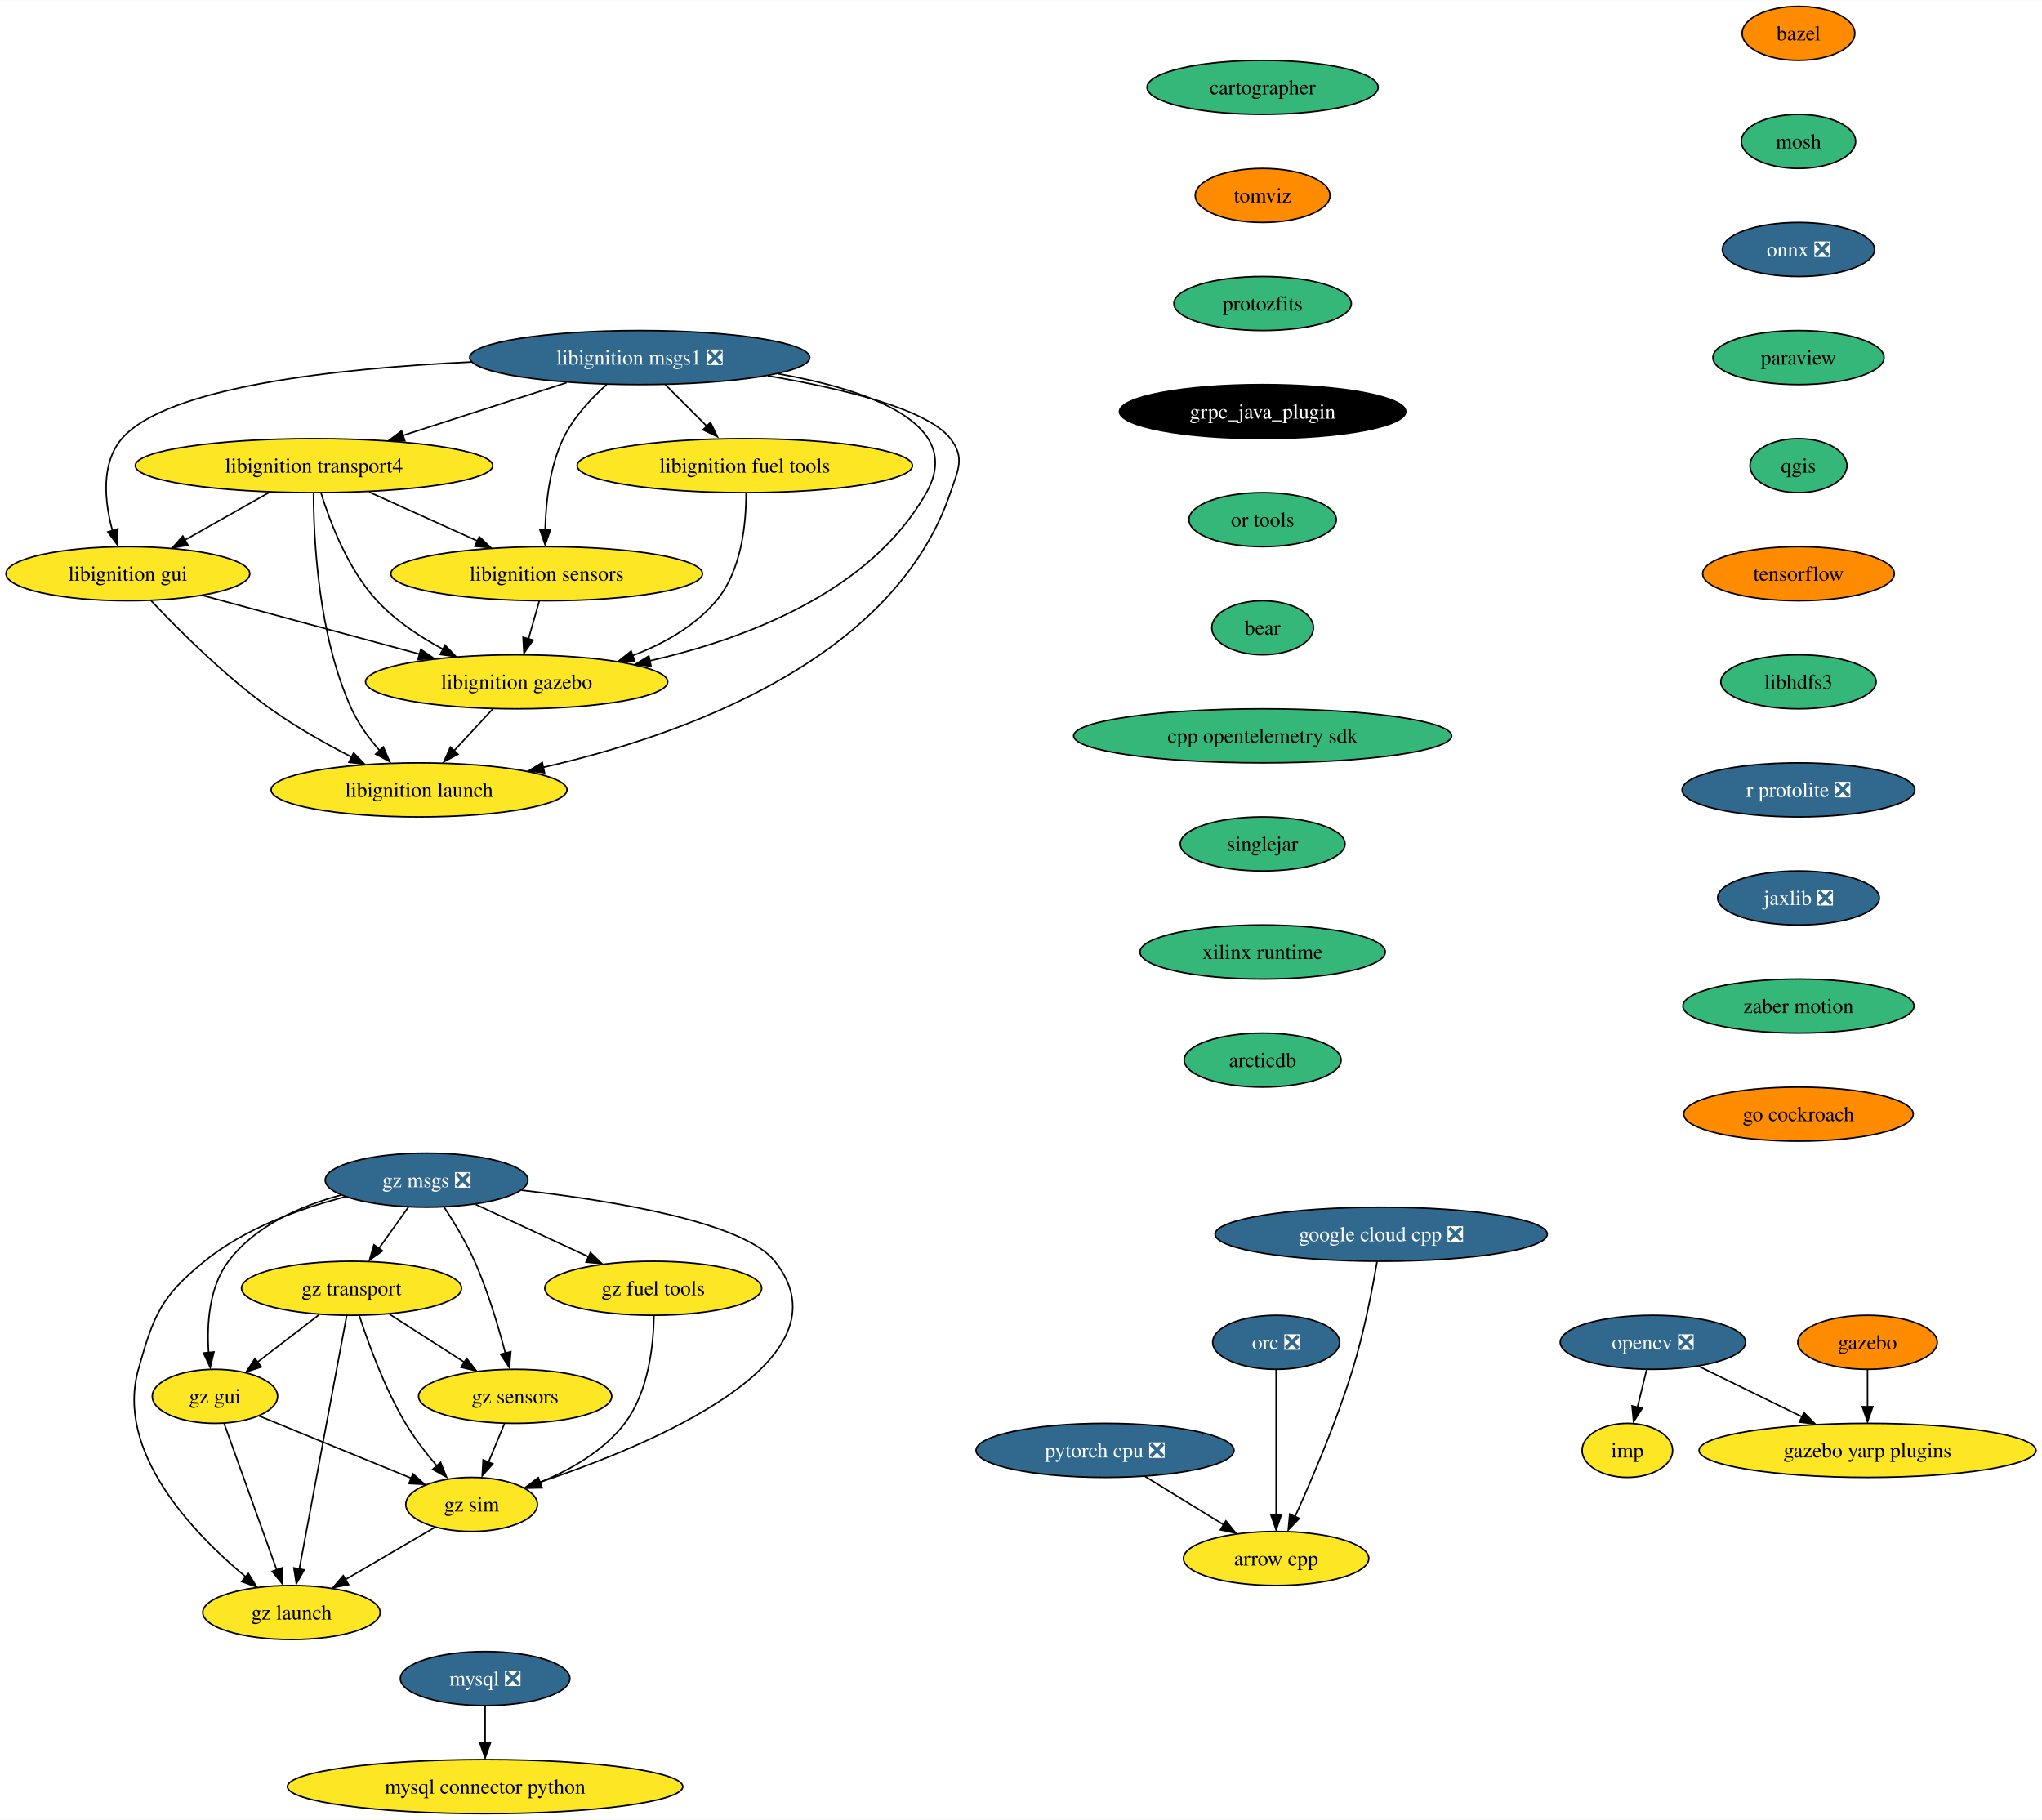
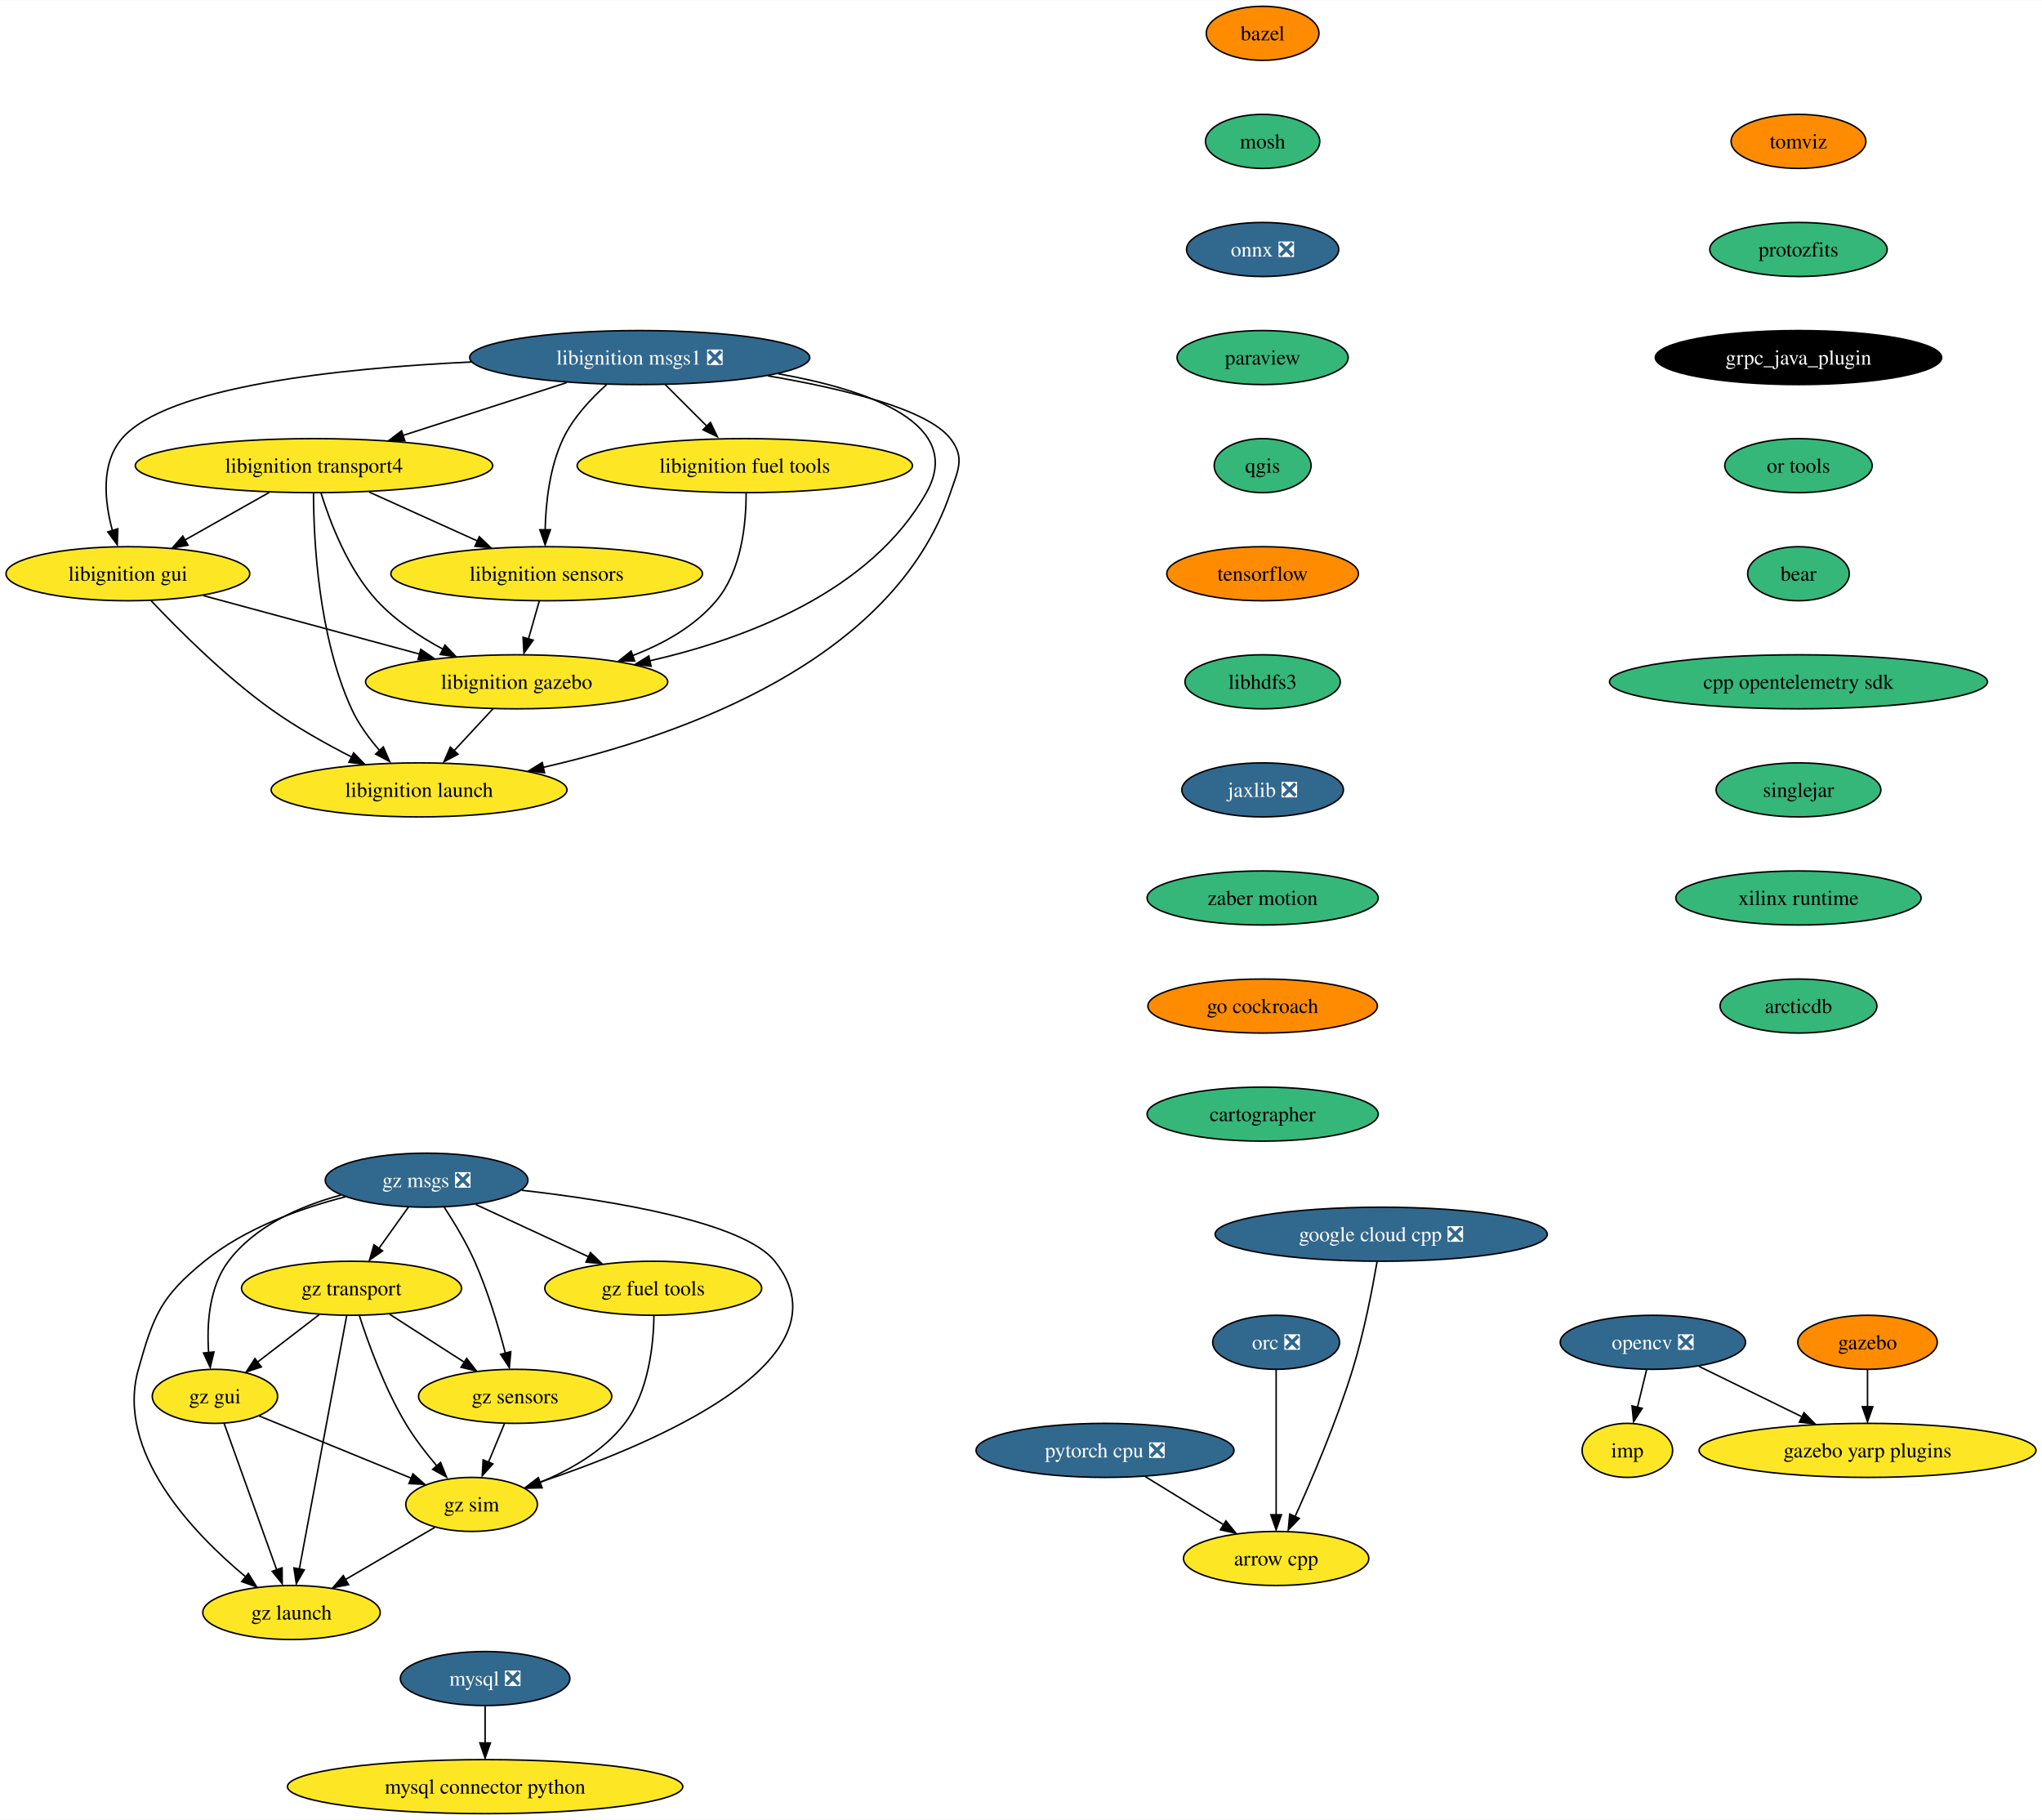
<svg xmlns="http://www.w3.org/2000/svg" xmlns:xlink="http://www.w3.org/1999/xlink" width="1360pt" height="1212pt" viewBox="0.00 0.00 1360.44 1212.00">
  <g id="graph0" class="graph" transform="scale(1 1) rotate(0) translate(4 1208)">
    <polygon fill="white" stroke="none" points="-4,4 -4,-1208 1356.44,-1208 1356.44,4 -4,4" />
    <g id="node1" class="node">
      <g id="a_node1">
        <a xlink:href="https://github.com/conda-forge/arrow-cpp-feedstock" xlink:title="arrow cpp">
          <ellipse fill="#fde725" stroke="black" cx="846.2" cy="-170" rx="61.73" ry="18" />
          <text text-anchor="middle" x="846.2" y="-165.32" font-family="Times,serif" font-size="14.00">arrow cpp</text>
        </a>
      </g>
    </g>
    <g id="node2" class="node">
      <g id="a_node2">
        <a xlink:href="https://github.com/conda-forge/bazel-feedstock" xlink:title="bazel">
-           <ellipse fill="#ff8c00" stroke="black" cx="1194.2" cy="-1186" rx="37.53" ry="18" />
-           <text text-anchor="middle" x="1194.2" y="-1181.33" font-family="Times,serif" font-size="14.00">bazel</text>
+           <ellipse fill="#ff8c00" stroke="black" cx="837.2" cy="-1186" rx="37.53" ry="18" />
+           <text text-anchor="middle" x="837.2" y="-1181.33" font-family="Times,serif" font-size="14.00">bazel</text>
        </a>
      </g>
    </g>
    <g id="node3" class="node">
      <g id="a_node3">
        <a xlink:href="https://github.com/conda-forge/mosh-feedstock" xlink:title="mosh">
-           <ellipse fill="#35b779" stroke="black" cx="1194.2" cy="-1114" rx="38.06" ry="18" />
-           <text text-anchor="middle" x="1194.2" y="-1109.33" font-family="Times,serif" font-size="14.00">mosh</text>
+           <ellipse fill="#35b779" stroke="black" cx="837.2" cy="-1114" rx="38.06" ry="18" />
+           <text text-anchor="middle" x="837.2" y="-1109.33" font-family="Times,serif" font-size="14.00">mosh</text>
        </a>
      </g>
    </g>
    <g id="node4" class="node">
      <g id="a_node4">
        <a xlink:href="https://github.com/conda-forge/onnx-feedstock/pull/96" xlink:title="onnx ❎">
-           <ellipse fill="#31688e" stroke="black" cx="1194.2" cy="-1042" rx="50.68" ry="18" />
-           <text text-anchor="middle" x="1194.2" y="-1037.33" font-family="Times,serif" font-size="14.00" fill="white">onnx ❎</text>
+           <ellipse fill="#31688e" stroke="black" cx="837.2" cy="-1042" rx="50.68" ry="18" />
+           <text text-anchor="middle" x="837.2" y="-1037.33" font-family="Times,serif" font-size="14.00" fill="white">onnx ❎</text>
        </a>
      </g>
    </g>
    <g id="node7" class="node">
      <g id="a_node7">
        <a xlink:href="https://github.com/conda-forge/paraview-feedstock" xlink:title="paraview">
-           <ellipse fill="#35b779" stroke="black" cx="1194.2" cy="-970" rx="57" ry="18" />
-           <text text-anchor="middle" x="1194.2" y="-965.33" font-family="Times,serif" font-size="14.00">paraview</text>
+           <ellipse fill="#35b779" stroke="black" cx="837.2" cy="-970" rx="57" ry="18" />
+           <text text-anchor="middle" x="837.2" y="-965.33" font-family="Times,serif" font-size="14.00">paraview</text>
        </a>
      </g>
    </g>
    <g id="node5" class="node">
      <g id="a_node5">
        <a xlink:href="https://github.com/conda-forge/mysql-feedstock/pull/78" xlink:title="mysql ❎">
          <ellipse fill="#31688e" stroke="black" cx="319.2" cy="-90" rx="56.47" ry="18" />
          <text text-anchor="middle" x="319.2" y="-85.33" font-family="Times,serif" font-size="14.00" fill="white">mysql ❎</text>
        </a>
      </g>
    </g>
    <g id="node6" class="node">
      <g id="a_node6">
        <a xlink:href="https://github.com/conda-forge/mysql-connector-python-feedstock" xlink:title="mysql connector python">
          <ellipse fill="#fde725" stroke="black" cx="319.2" cy="-18" rx="131.7" ry="18" />
          <text text-anchor="middle" x="319.2" y="-13.32" font-family="Times,serif" font-size="14.00">mysql connector python</text>
        </a>
      </g>
    </g>
    <g id="edge3" class="edge">
      <path fill="none" stroke="black" d="M319.2,-71.7C319.2,-64.24 319.2,-55.32 319.2,-46.97" />
      <polygon fill="black" stroke="black" points="322.7,-47.1 319.2,-37.1 315.7,-47.1 322.7,-47.1" />
    </g>
    <g id="node11" class="node">
      <g id="a_node11">
        <a xlink:href="https://github.com/conda-forge/qgis-feedstock" xlink:title="qgis">
-           <ellipse fill="#35b779" stroke="black" cx="1194.2" cy="-898" rx="32.27" ry="18" />
-           <text text-anchor="middle" x="1194.2" y="-893.33" font-family="Times,serif" font-size="14.00">qgis</text>
+           <ellipse fill="#35b779" stroke="black" cx="837.2" cy="-898" rx="32.27" ry="18" />
+           <text text-anchor="middle" x="837.2" y="-893.33" font-family="Times,serif" font-size="14.00">qgis</text>
        </a>
      </g>
    </g>
    <g id="node8" class="node">
      <g id="a_node8">
        <a xlink:href="https://github.com/conda-forge/opencv-feedstock/pull/362" xlink:title="opencv ❎">
          <ellipse fill="#31688e" stroke="black" cx="1097.2" cy="-314" rx="61.73" ry="18" />
          <text text-anchor="middle" x="1097.2" y="-309.32" font-family="Times,serif" font-size="14.00" fill="white">opencv ❎</text>
        </a>
      </g>
    </g>
    <g id="node9" class="node">
      <g id="a_node9">
        <a xlink:href="https://github.com/conda-forge/imp-feedstock" xlink:title="imp">
          <ellipse fill="#fde725" stroke="black" cx="1080.2" cy="-242" rx="30.16" ry="18" />
          <text text-anchor="middle" x="1080.2" y="-237.32" font-family="Times,serif" font-size="14.00">imp</text>
        </a>
      </g>
    </g>
    <g id="edge5" class="edge">
      <path fill="none" stroke="black" d="M1093,-295.7C1091.16,-288.15 1088.97,-279.12 1086.92,-270.68" />
      <polygon fill="black" stroke="black" points="1090.11,-270 1084.35,-261.1 1083.31,-271.65 1090.11,-270" />
    </g>
    <g id="node10" class="node">
      <g id="a_node10">
        <a xlink:href="https://github.com/conda-forge/gazebo-yarp-plugins-feedstock" xlink:title="gazebo yarp plugins">
          <ellipse fill="#fde725" stroke="black" cx="1240.2" cy="-242" rx="112.24" ry="18" />
          <text text-anchor="middle" x="1240.2" y="-237.32" font-family="Times,serif" font-size="14.00">gazebo yarp plugins</text>
        </a>
      </g>
    </g>
    <g id="edge6" class="edge">
      <path fill="none" stroke="black" d="M1127.88,-297.98C1147.87,-288.19 1174.28,-275.27 1196.46,-264.41" />
      <polygon fill="black" stroke="black" points="1197.88,-267.12 1205.32,-259.58 1194.8,-260.84 1197.88,-267.12" />
    </g>
    <g id="node12" class="node">
      <g id="a_node12">
        <a xlink:href="https://github.com/conda-forge/tensorflow-feedstock" xlink:title="tensorflow">
-           <ellipse fill="#ff8c00" stroke="black" cx="1194.2" cy="-826" rx="63.84" ry="18" />
-           <text text-anchor="middle" x="1194.2" y="-821.33" font-family="Times,serif" font-size="14.00">tensorflow</text>
+           <ellipse fill="#ff8c00" stroke="black" cx="837.2" cy="-826" rx="63.84" ry="18" />
+           <text text-anchor="middle" x="837.2" y="-821.33" font-family="Times,serif" font-size="14.00">tensorflow</text>
        </a>
      </g>
    </g>
    <g id="node13" class="node">
      <g id="a_node13">
        <a xlink:href="https://github.com/conda-forge/libhdfs3-feedstock" xlink:title="libhdfs3">
-           <ellipse fill="#35b779" stroke="black" cx="1194.2" cy="-754" rx="51.74" ry="18" />
-           <text text-anchor="middle" x="1194.2" y="-749.33" font-family="Times,serif" font-size="14.00">libhdfs3</text>
+           <ellipse fill="#35b779" stroke="black" cx="837.2" cy="-754" rx="51.74" ry="18" />
+           <text text-anchor="middle" x="837.2" y="-749.33" font-family="Times,serif" font-size="14.00">libhdfs3</text>
        </a>
      </g>
    </g>
    <g id="node14" class="node">
      <g id="a_node14">
-         <a xlink:href="https://github.com/conda-forge/r-protolite-feedstock/pull/30" xlink:title="r protolite ❎">
-           <ellipse fill="#31688e" stroke="black" cx="1194.2" cy="-682" rx="77.52" ry="18" />
-           <text text-anchor="middle" x="1194.2" y="-677.33" font-family="Times,serif" font-size="14.00" fill="white">r protolite ❎</text>
+         <a xlink:href="https://github.com/conda-forge/jaxlib-feedstock/pull/177" xlink:title="jaxlib ❎">
+           <ellipse fill="#31688e" stroke="black" cx="837.2" cy="-682" rx="53.84" ry="18" />
+           <text text-anchor="middle" x="837.2" y="-677.33" font-family="Times,serif" font-size="14.00" fill="white">jaxlib ❎</text>
+         </a>
+       </g>
+     </g>
+     <g id="node17" class="node">
+       <g id="a_node17">
+         <a xlink:href="https://github.com/conda-forge/zaber-motion-feedstock" xlink:title="zaber motion">
+           <ellipse fill="#35b779" stroke="black" cx="837.2" cy="-610" rx="76.99" ry="18" />
+           <text text-anchor="middle" x="837.2" y="-605.33" font-family="Times,serif" font-size="14.00">zaber motion</text>
        </a>
      </g>
    </g>
    <g id="node15" class="node">
      <g id="a_node15">
-         <a xlink:href="https://github.com/conda-forge/jaxlib-feedstock/pull/177" xlink:title="jaxlib ❎">
-           <ellipse fill="#31688e" stroke="black" cx="1194.2" cy="-610" rx="53.84" ry="18" />
-           <text text-anchor="middle" x="1194.2" y="-605.33" font-family="Times,serif" font-size="14.00" fill="white">jaxlib ❎</text>
-         </a>
-       </g>
-     </g>
-     <g id="node18" class="node">
-       <g id="a_node18">
-         <a xlink:href="https://github.com/conda-forge/zaber-motion-feedstock" xlink:title="zaber motion">
-           <ellipse fill="#35b779" stroke="black" cx="1194.2" cy="-538" rx="76.99" ry="18" />
-           <text text-anchor="middle" x="1194.2" y="-533.33" font-family="Times,serif" font-size="14.00">zaber motion</text>
-         </a>
-       </g>
-     </g>
-     <g id="node16" class="node">
-       <g id="a_node16">
        <a xlink:href="https://github.com/conda-forge/pytorch-cpu-feedstock/pull/170" xlink:title="pytorch cpu ❎">
          <ellipse fill="#31688e" stroke="black" cx="732.2" cy="-242" rx="85.93" ry="18" />
          <text text-anchor="middle" x="732.2" y="-237.32" font-family="Times,serif" font-size="14.00" fill="white">pytorch cpu ❎</text>
        </a>
      </g>
    </g>
-     <g id="edge12" class="edge">
+     <g id="edge11" class="edge">
      <path fill="none" stroke="black" d="M758.93,-224.59C774.58,-214.97 794.54,-202.72 811.41,-192.36" />
      <polygon fill="black" stroke="black" points="812.73,-195.04 819.42,-186.83 809.07,-189.08 812.73,-195.04" />
    </g>
-     <g id="node17" class="node">
-       <g id="a_node17">
+     <g id="node16" class="node">
+       <g id="a_node16">
        <a xlink:href="https://github.com/conda-forge/orc-feedstock/pull/59" xlink:title="orc ❎">
          <ellipse fill="#31688e" stroke="black" cx="846.2" cy="-314" rx="42.26" ry="18" />
          <text text-anchor="middle" x="846.2" y="-309.32" font-family="Times,serif" font-size="14.00" fill="white">orc ❎</text>
        </a>
      </g>
    </g>
-     <g id="edge13" class="edge">
+     <g id="edge12" class="edge">
      <path fill="none" stroke="black" d="M846.2,-295.59C846.2,-271.5 846.2,-227.75 846.2,-199.03" />
      <polygon fill="black" stroke="black" points="849.7,-199.11 846.2,-189.11 842.7,-199.11 849.7,-199.11" />
    </g>
-     <g id="node27" class="node">
-       <g id="a_node27">
+     <g id="node26" class="node">
+       <g id="a_node26">
        <a xlink:href="https://github.com/conda-forge/go-cockroach-feedstock" xlink:title="go cockroach">
-           <ellipse fill="#ff8c00" stroke="black" cx="1194.2" cy="-466" rx="76.46" ry="18" />
-           <text text-anchor="middle" x="1194.2" y="-461.32" font-family="Times,serif" font-size="14.00">go cockroach</text>
-         </a>
-       </g>
-     </g>
-     <g id="node19" class="node">
-       <g id="a_node19">
+           <ellipse fill="#ff8c00" stroke="black" cx="837.2" cy="-538" rx="76.46" ry="18" />
+           <text text-anchor="middle" x="837.2" y="-533.33" font-family="Times,serif" font-size="14.00">go cockroach</text>
+         </a>
+       </g>
+     </g>
+     <g id="node18" class="node">
+       <g id="a_node18">
        <a xlink:href="https://github.com/conda-forge/libignition-transport4-feedstock" xlink:title="libignition transport4">
          <ellipse fill="#fde725" stroke="black" cx="205.2" cy="-898" rx="119.08" ry="18" />
          <text text-anchor="middle" x="205.2" y="-893.33" font-family="Times,serif" font-size="14.00">libignition transport4</text>
        </a>
      </g>
    </g>
-     <g id="node20" class="node">
-       <g id="a_node20">
+     <g id="node19" class="node">
+       <g id="a_node19">
        <a xlink:href="https://github.com/conda-forge/libignition-sensors-feedstock" xlink:title="libignition sensors">
          <ellipse fill="#fde725" stroke="black" cx="360.2" cy="-826" rx="103.82" ry="18" />
          <text text-anchor="middle" x="360.2" y="-821.33" font-family="Times,serif" font-size="14.00">libignition sensors</text>
        </a>
      </g>
    </g>
-     <g id="edge15" class="edge">
+     <g id="edge14" class="edge">
      <path fill="none" stroke="black" d="M241.93,-880.41C263.53,-870.66 291.04,-858.23 314.09,-847.82" />
      <polygon fill="black" stroke="black" points="315.32,-850.65 323,-843.35 312.44,-844.28 315.32,-850.65" />
    </g>
-     <g id="node21" class="node">
-       <g id="a_node21">
+     <g id="node20" class="node">
+       <g id="a_node20">
        <a xlink:href="https://github.com/conda-forge/libignition-gui-feedstock" xlink:title="libignition gui">
          <ellipse fill="#fde725" stroke="black" cx="81.2" cy="-826" rx="81.2" ry="18" />
          <text text-anchor="middle" x="81.2" y="-821.33" font-family="Times,serif" font-size="14.00">libignition gui</text>
        </a>
      </g>
    </g>
-     <g id="edge16" class="edge">
+     <g id="edge15" class="edge">
      <path fill="none" stroke="black" d="M175.5,-880.23C158.54,-870.66 137.1,-858.56 118.95,-848.31" />
      <polygon fill="black" stroke="black" points="121.23,-845.02 110.8,-843.15 117.79,-851.11 121.23,-845.02" />
    </g>
-     <g id="node22" class="node">
-       <g id="a_node22">
+     <g id="node21" class="node">
+       <g id="a_node21">
        <a xlink:href="https://github.com/conda-forge/libignition-gazebo-feedstock" xlink:title="libignition gazebo">
          <ellipse fill="#fde725" stroke="black" cx="340.2" cy="-754" rx="100.66" ry="18" />
          <text text-anchor="middle" x="340.2" y="-749.33" font-family="Times,serif" font-size="14.00">libignition gazebo</text>
        </a>
      </g>
    </g>
-     <g id="edge17" class="edge">
+     <g id="edge16" class="edge">
      <path fill="none" stroke="black" d="M209.87,-879.8C215.85,-860.43 227.81,-828.94 247.2,-808 259.43,-794.79 275.72,-783.98 291.26,-775.66" />
      <polygon fill="black" stroke="black" points="292.47,-778.46 299.78,-770.8 289.28,-772.22 292.47,-778.46" />
    </g>
-     <g id="node23" class="node">
-       <g id="a_node23">
+     <g id="node22" class="node">
+       <g id="a_node22">
        <a xlink:href="https://github.com/conda-forge/libignition-launch-feedstock" xlink:title="libignition launch">
          <ellipse fill="#fde725" stroke="black" cx="275.2" cy="-682" rx="98.56" ry="18" />
          <text text-anchor="middle" x="275.2" y="-677.33" font-family="Times,serif" font-size="14.00">libignition launch</text>
        </a>
      </g>
    </g>
-     <g id="edge18" class="edge">
+     <g id="edge17" class="edge">
      <path fill="none" stroke="black" d="M204.87,-879.68C204.93,-849.2 207.96,-784.62 230.2,-736 234.82,-725.9 241.93,-716.21 249.15,-707.94" />
      <polygon fill="black" stroke="black" points="251.38,-710.6 255.61,-700.89 246.25,-705.85 251.38,-710.6" />
    </g>
-     <g id="edge19" class="edge">
+     <g id="edge18" class="edge">
      <path fill="none" stroke="black" d="M355.25,-807.7C353.1,-800.15 350.52,-791.12 348.11,-782.68" />
      <polygon fill="black" stroke="black" points="351.2,-781.76 345.08,-773.1 344.47,-783.68 351.2,-781.76" />
    </g>
-     <g id="edge20" class="edge">
+     <g id="edge19" class="edge">
      <path fill="none" stroke="black" d="M131.44,-811.42C172.57,-800.3 231.03,-784.5 275.63,-772.45" />
      <polygon fill="black" stroke="black" points="276.33,-775.62 285.07,-769.63 274.51,-768.86 276.33,-775.62" />
    </g>
-     <g id="edge21" class="edge">
+     <g id="edge20" class="edge">
      <path fill="none" stroke="black" d="M96.54,-808.18C114.45,-789.17 145.53,-758 176.2,-736 193.04,-723.92 212.97,-712.73 230.51,-703.78" />
      <polygon fill="black" stroke="black" points="231.6,-706.65 238.98,-699.05 228.47,-700.39 231.6,-706.65" />
    </g>
-     <g id="edge22" class="edge">
+     <g id="edge21" class="edge">
      <path fill="none" stroke="black" d="M324.46,-736.05C316.56,-727.54 306.83,-717.07 298.12,-707.68" />
      <polygon fill="black" stroke="black" points="301.16,-705.74 291.79,-700.79 296.03,-710.5 301.16,-705.74" />
    </g>
-     <g id="node24" class="node">
-       <g id="a_node24">
+     <g id="node23" class="node">
+       <g id="a_node23">
        <a xlink:href="https://github.com/conda-forge/libignition-msgs1-feedstock/pull/85" xlink:title="libignition msgs1 ❎">
          <ellipse fill="#31688e" stroke="black" cx="422.2" cy="-970" rx="113.29" ry="18" />
          <text text-anchor="middle" x="422.2" y="-965.33" font-family="Times,serif" font-size="14.00" fill="white">libignition msgs1 ❎</text>
        </a>
      </g>
    </g>
-     <g id="edge23" class="edge">
+     <g id="edge22" class="edge">
      <path fill="none" stroke="black" d="M373.5,-953.29C341.22,-942.88 298.68,-929.16 264.45,-918.11" />
      <polygon fill="black" stroke="black" points="265.7,-914.52 255.11,-914.78 263.55,-921.18 265.7,-914.52" />
    </g>
-     <g id="edge24" class="edge">
+     <g id="edge23" class="edge">
      <path fill="none" stroke="black" d="M400.15,-951.97C389.6,-942.55 377.84,-929.95 371.2,-916 362.15,-897 359.59,-873.25 359.19,-855.07" />
      <polygon fill="black" stroke="black" points="362.69,-855.29 359.18,-845.29 355.69,-855.29 362.69,-855.29" />
    </g>
-     <g id="edge25" class="edge">
+     <g id="edge24" class="edge">
      <path fill="none" stroke="black" d="M310.29,-967.07C221.29,-962.88 106.94,-950.66 77.2,-916 62.99,-899.44 65.66,-874.1 70.91,-854.69" />
      <polygon fill="black" stroke="black" points="74.51,-855.92 74.11,-845.33 67.82,-853.85 74.51,-855.92" />
    </g>
-     <g id="edge26" class="edge">
+     <g id="edge25" class="edge">
      <path fill="none" stroke="black" d="M514.38,-959.23C575.1,-948.43 639.03,-926.02 613.2,-880 576.22,-814.12 493.61,-782.77 428.89,-767.97" />
      <polygon fill="black" stroke="black" points="429.77,-764.36 419.26,-765.65 428.28,-771.2 429.77,-764.36" />
    </g>
-     <g id="edge27" class="edge">
+     <g id="edge26" class="edge">
      <path fill="none" stroke="black" d="M507.48,-957.83C557.54,-949.34 613.9,-935.71 629.2,-916 639.01,-903.36 634.32,-895.16 629.2,-880 591.26,-767.85 450.15,-718.01 357.96,-697.03" />
      <polygon fill="black" stroke="black" points="358.77,-693.4 348.25,-694.67 357.26,-700.24 358.77,-693.4" />
    </g>
-     <g id="node25" class="node">
-       <g id="a_node25">
+     <g id="node24" class="node">
+       <g id="a_node24">
        <a xlink:href="https://github.com/conda-forge/libignition-fuel-tools-feedstock" xlink:title="libignition fuel tools">
          <ellipse fill="#fde725" stroke="black" cx="492.2" cy="-898" rx="111.71" ry="18" />
          <text text-anchor="middle" x="492.2" y="-893.33" font-family="Times,serif" font-size="14.00">libignition fuel tools</text>
        </a>
      </g>
    </g>
-     <g id="edge28" class="edge">
+     <g id="edge27" class="edge">
      <path fill="none" stroke="black" d="M439.14,-952.05C447.61,-943.58 458.03,-933.17 467.38,-923.82" />
      <polygon fill="black" stroke="black" points="469.33,-926.82 473.92,-917.28 464.38,-921.87 469.33,-926.82" />
    </g>
-     <g id="edge29" class="edge">
+     <g id="edge28" class="edge">
      <path fill="none" stroke="black" d="M493.08,-879.52C493.12,-859.89 490.22,-828.16 473.2,-808 458.8,-790.94 438.14,-779.33 417.38,-771.44" />
      <polygon fill="black" stroke="black" points="418.8,-767.88 408.2,-767.86 416.48,-774.48 418.8,-767.88" />
    </g>
-     <g id="node26" class="node">
-       <g id="a_node26">
+     <g id="node25" class="node">
+       <g id="a_node25">
        <a xlink:href="https://github.com/conda-forge/gazebo-feedstock" xlink:title="gazebo">
          <ellipse fill="#ff8c00" stroke="black" cx="1240.2" cy="-314" rx="46.47" ry="18" />
          <text text-anchor="middle" x="1240.2" y="-309.32" font-family="Times,serif" font-size="14.00">gazebo</text>
        </a>
      </g>
    </g>
-     <g id="edge30" class="edge">
+     <g id="edge29" class="edge">
      <path fill="none" stroke="black" d="M1240.2,-295.7C1240.2,-288.24 1240.2,-279.32 1240.2,-270.97" />
      <polygon fill="black" stroke="black" points="1243.7,-271.1 1240.2,-261.1 1236.7,-271.1 1243.7,-271.1" />
    </g>
    <g id="node28" class="node">
      <g id="a_node28">
+         <a xlink:href="https://github.com/conda-forge/cartographer-feedstock" xlink:title="cartographer">
+           <ellipse fill="#35b779" stroke="black" cx="837.2" cy="-466" rx="76.99" ry="18" />
+           <text text-anchor="middle" x="837.2" y="-461.32" font-family="Times,serif" font-size="14.00">cartographer</text>
+         </a>
+       </g>
+     </g>
+     <g id="node27" class="node">
+       <g id="a_node27">
        <a xlink:href="https://github.com/conda-forge/google-cloud-cpp-feedstock/pull/137" xlink:title="google cloud cpp ❎">
          <ellipse fill="#31688e" stroke="black" cx="916.2" cy="-386" rx="110.66" ry="18" />
          <text text-anchor="middle" x="916.2" y="-381.32" font-family="Times,serif" font-size="14.00" fill="white">google cloud cpp ❎</text>
        </a>
      </g>
    </g>
-     <g id="edge32" class="edge">
+     <g id="edge31" class="edge">
      <path fill="none" stroke="black" d="M913.44,-367.71C910.34,-349.6 904.73,-320.46 897.2,-296 886.51,-261.31 870.09,-222.84 858.78,-197.87" />
      <polygon fill="black" stroke="black" points="861.63,-196.67 854.28,-189.04 855.26,-199.59 861.63,-196.67" />
    </g>
    <g id="node29" class="node">
      <g id="a_node29">
-         <a xlink:href="https://github.com/conda-forge/cartographer-feedstock" xlink:title="cartographer">
-           <ellipse fill="#35b779" stroke="black" cx="837.2" cy="-1150" rx="76.99" ry="18" />
-           <text text-anchor="middle" x="837.2" y="-1145.33" font-family="Times,serif" font-size="14.00">cartographer</text>
+         <a xlink:href="https://github.com/conda-forge/tomviz-feedstock" xlink:title="tomviz">
+           <ellipse fill="#ff8c00" stroke="black" cx="1194.2" cy="-1114" rx="44.9" ry="18" />
+           <text text-anchor="middle" x="1194.2" y="-1109.33" font-family="Times,serif" font-size="14.00">tomviz</text>
        </a>
      </g>
    </g>
    <g id="node30" class="node">
      <g id="a_node30">
-         <a xlink:href="https://github.com/conda-forge/tomviz-feedstock" xlink:title="tomviz">
-           <ellipse fill="#ff8c00" stroke="black" cx="837.2" cy="-1078" rx="44.9" ry="18" />
-           <text text-anchor="middle" x="837.2" y="-1073.33" font-family="Times,serif" font-size="14.00">tomviz</text>
+         <a xlink:href="https://github.com/conda-forge/protozfits-feedstock" xlink:title="protozfits">
+           <ellipse fill="#35b779" stroke="black" cx="1194.2" cy="-1042" rx="59.1" ry="18" />
+           <text text-anchor="middle" x="1194.2" y="-1037.33" font-family="Times,serif" font-size="14.00">protozfits</text>
        </a>
      </g>
    </g>
    <g id="node31" class="node">
      <g id="a_node31">
-         <a xlink:href="https://github.com/conda-forge/protozfits-feedstock" xlink:title="protozfits">
-           <ellipse fill="#35b779" stroke="black" cx="837.2" cy="-1006" rx="59.1" ry="18" />
-           <text text-anchor="middle" x="837.2" y="-1001.33" font-family="Times,serif" font-size="14.00">protozfits</text>
+         <a xlink:href="https://github.com/conda-forge/grpc_java_plugin-feedstock" xlink:title="grpc_java_plugin">
+           <ellipse fill="#000000" stroke="black" cx="1194.2" cy="-970" rx="95.4" ry="18" />
+           <text text-anchor="middle" x="1194.2" y="-965.33" font-family="Times,serif" font-size="14.00" fill="white">grpc_java_plugin</text>
        </a>
      </g>
    </g>
    <g id="node32" class="node">
      <g id="a_node32">
-         <a xlink:href="https://github.com/conda-forge/grpc_java_plugin-feedstock" xlink:title="grpc_java_plugin">
-           <ellipse fill="#000000" stroke="black" cx="837.2" cy="-934" rx="95.4" ry="18" />
-           <text text-anchor="middle" x="837.2" y="-929.33" font-family="Times,serif" font-size="14.00" fill="white">grpc_java_plugin</text>
+         <a xlink:href="https://github.com/conda-forge/or-tools-feedstock" xlink:title="or tools">
+           <ellipse fill="#35b779" stroke="black" cx="1194.2" cy="-898" rx="49.1" ry="18" />
+           <text text-anchor="middle" x="1194.2" y="-893.33" font-family="Times,serif" font-size="14.00">or tools</text>
        </a>
      </g>
    </g>
    <g id="node33" class="node">
      <g id="a_node33">
-         <a xlink:href="https://github.com/conda-forge/or-tools-feedstock" xlink:title="or tools">
-           <ellipse fill="#35b779" stroke="black" cx="837.2" cy="-862" rx="49.1" ry="18" />
-           <text text-anchor="middle" x="837.2" y="-857.33" font-family="Times,serif" font-size="14.00">or tools</text>
+         <a xlink:href="https://github.com/conda-forge/bear-feedstock" xlink:title="bear">
+           <ellipse fill="#35b779" stroke="black" cx="1194.2" cy="-826" rx="33.85" ry="18" />
+           <text text-anchor="middle" x="1194.2" y="-821.33" font-family="Times,serif" font-size="14.00">bear</text>
        </a>
      </g>
    </g>
    <g id="node34" class="node">
      <g id="a_node34">
-         <a xlink:href="https://github.com/conda-forge/bear-feedstock" xlink:title="bear">
-           <ellipse fill="#35b779" stroke="black" cx="837.2" cy="-790" rx="33.85" ry="18" />
-           <text text-anchor="middle" x="837.2" y="-785.33" font-family="Times,serif" font-size="14.00">bear</text>
+         <a xlink:href="https://github.com/conda-forge/cpp-opentelemetry-sdk-feedstock" xlink:title="cpp opentelemetry sdk">
+           <ellipse fill="#35b779" stroke="black" cx="1194.2" cy="-754" rx="125.92" ry="18" />
+           <text text-anchor="middle" x="1194.2" y="-749.33" font-family="Times,serif" font-size="14.00">cpp opentelemetry sdk</text>
        </a>
      </g>
    </g>
    <g id="node35" class="node">
      <g id="a_node35">
-         <a xlink:href="https://github.com/conda-forge/cpp-opentelemetry-sdk-feedstock" xlink:title="cpp opentelemetry sdk">
-           <ellipse fill="#35b779" stroke="black" cx="837.2" cy="-718" rx="125.92" ry="18" />
-           <text text-anchor="middle" x="837.2" y="-713.33" font-family="Times,serif" font-size="14.00">cpp opentelemetry sdk</text>
+         <a xlink:href="https://github.com/conda-forge/singlejar-feedstock" xlink:title="singlejar">
+           <ellipse fill="#35b779" stroke="black" cx="1194.2" cy="-682" rx="54.89" ry="18" />
+           <text text-anchor="middle" x="1194.2" y="-677.33" font-family="Times,serif" font-size="14.00">singlejar</text>
        </a>
      </g>
    </g>
    <g id="node36" class="node">
      <g id="a_node36">
-         <a xlink:href="https://github.com/conda-forge/singlejar-feedstock" xlink:title="singlejar">
-           <ellipse fill="#35b779" stroke="black" cx="837.2" cy="-646" rx="54.89" ry="18" />
-           <text text-anchor="middle" x="837.2" y="-641.33" font-family="Times,serif" font-size="14.00">singlejar</text>
+         <a xlink:href="https://github.com/conda-forge/xilinx-runtime-feedstock" xlink:title="xilinx runtime">
+           <ellipse fill="#35b779" stroke="black" cx="1194.2" cy="-610" rx="81.72" ry="18" />
+           <text text-anchor="middle" x="1194.2" y="-605.33" font-family="Times,serif" font-size="14.00">xilinx runtime</text>
        </a>
      </g>
    </g>
    <g id="node37" class="node">
      <g id="a_node37">
-         <a xlink:href="https://github.com/conda-forge/xilinx-runtime-feedstock" xlink:title="xilinx runtime">
-           <ellipse fill="#35b779" stroke="black" cx="837.2" cy="-574" rx="81.72" ry="18" />
-           <text text-anchor="middle" x="837.2" y="-569.33" font-family="Times,serif" font-size="14.00">xilinx runtime</text>
+         <a xlink:href="https://github.com/conda-forge/arcticdb-feedstock" xlink:title="arcticdb">
+           <ellipse fill="#35b779" stroke="black" cx="1194.2" cy="-538" rx="52.26" ry="18" />
+           <text text-anchor="middle" x="1194.2" y="-533.33" font-family="Times,serif" font-size="14.00">arcticdb</text>
        </a>
      </g>
    </g>
    <g id="node38" class="node">
      <g id="a_node38">
-         <a xlink:href="https://github.com/conda-forge/arcticdb-feedstock" xlink:title="arcticdb">
-           <ellipse fill="#35b779" stroke="black" cx="837.2" cy="-502" rx="52.26" ry="18" />
-           <text text-anchor="middle" x="837.2" y="-497.32" font-family="Times,serif" font-size="14.00">arcticdb</text>
-         </a>
-       </g>
-     </g>
-     <g id="node39" class="node">
-       <g id="a_node39">
        <a xlink:href="https://github.com/conda-forge/gz-msgs-feedstock/pull/10" xlink:title="gz msgs ❎">
          <ellipse fill="#31688e" stroke="black" cx="280.2" cy="-422" rx="67.52" ry="18" />
          <text text-anchor="middle" x="280.2" y="-417.32" font-family="Times,serif" font-size="14.00" fill="white">gz msgs ❎</text>
        </a>
      </g>
    </g>
-     <g id="node40" class="node">
-       <g id="a_node40">
+     <g id="node39" class="node">
+       <g id="a_node39">
        <a xlink:href="https://github.com/conda-forge/gz-transport-feedstock" xlink:title="gz transport">
          <ellipse fill="#fde725" stroke="black" cx="230.2" cy="-350" rx="73.3" ry="18" />
          <text text-anchor="middle" x="230.2" y="-345.32" font-family="Times,serif" font-size="14.00">gz transport</text>
        </a>
      </g>
    </g>
-     <g id="edge42" class="edge">
+     <g id="edge41" class="edge">
      <path fill="none" stroke="black" d="M268.09,-404.05C262.2,-395.8 254.98,-385.7 248.44,-376.54" />
      <polygon fill="black" stroke="black" points="250.85,-374.89 242.19,-368.79 245.15,-378.96 250.85,-374.89" />
    </g>
-     <g id="node41" class="node">
-       <g id="a_node41">
+     <g id="node40" class="node">
+       <g id="a_node40">
        <a xlink:href="https://github.com/conda-forge/gz-fuel-tools-feedstock" xlink:title="gz fuel tools">
          <ellipse fill="#fde725" stroke="black" cx="431.2" cy="-350" rx="72.25" ry="18" />
          <text text-anchor="middle" x="431.2" y="-345.32" font-family="Times,serif" font-size="14.00">gz fuel tools</text>
        </a>
      </g>
    </g>
-     <g id="edge43" class="edge">
+     <g id="edge42" class="edge">
      <path fill="none" stroke="black" d="M312.96,-405.81C334.97,-395.61 364.21,-382.06 388.1,-370.98" />
      <polygon fill="black" stroke="black" points="389.38,-373.78 396.98,-366.4 386.43,-367.43 389.38,-373.78" />
    </g>
-     <g id="node42" class="node">
-       <g id="a_node42">
+     <g id="node41" class="node">
+       <g id="a_node41">
        <a xlink:href="https://github.com/conda-forge/gz-gui-feedstock" xlink:title="gz gui">
          <ellipse fill="#fde725" stroke="black" cx="139.2" cy="-278" rx="41.74" ry="18" />
          <text text-anchor="middle" x="139.2" y="-273.32" font-family="Times,serif" font-size="14.00">gz gui</text>
        </a>
      </g>
    </g>
-     <g id="edge44" class="edge">
+     <g id="edge43" class="edge">
      <path fill="none" stroke="black" d="M223.1,-412.07C196.13,-404.81 166.01,-391.68 148.2,-368 135.23,-350.75 133.68,-326.01 134.99,-306.99" />
      <polygon fill="black" stroke="black" points="138.55,-307.57 136.05,-297.28 131.58,-306.88 138.55,-307.57" />
    </g>
-     <g id="node43" class="node">
-       <g id="a_node43">
+     <g id="node42" class="node">
+       <g id="a_node42">
        <a xlink:href="https://github.com/conda-forge/gz-sensors-feedstock" xlink:title="gz sensors">
          <ellipse fill="#fde725" stroke="black" cx="339.2" cy="-278" rx="64.36" ry="18" />
          <text text-anchor="middle" x="339.2" y="-273.32" font-family="Times,serif" font-size="14.00">gz sensors</text>
        </a>
      </g>
    </g>
-     <g id="edge45" class="edge">
+     <g id="edge44" class="edge">
      <path fill="none" stroke="black" d="M292,-403.93C298.6,-393.82 306.6,-380.57 312.2,-368 321.02,-348.18 328.02,-324.65 332.68,-306.77" />
      <polygon fill="black" stroke="black" points="336.3,-307.73 335.34,-297.18 329.51,-306.03 336.3,-307.73" />
    </g>
-     <g id="node44" class="node">
-       <g id="a_node44">
+     <g id="node43" class="node">
+       <g id="a_node43">
        <a xlink:href="https://github.com/conda-forge/gz-sim-feedstock" xlink:title="gz sim">
          <ellipse fill="#fde725" stroke="black" cx="310.2" cy="-206" rx="43.84" ry="18" />
          <text text-anchor="middle" x="310.2" y="-201.33" font-family="Times,serif" font-size="14.00">gz sim</text>
        </a>
      </g>
    </g>
-     <g id="edge46" class="edge">
+     <g id="edge45" class="edge">
      <path fill="none" stroke="black" d="M343.48,-415.3C404.78,-408.31 491.43,-394.05 512.2,-368 565.07,-301.69 429.6,-245.49 355.2,-220.65" />
      <polygon fill="black" stroke="black" points="356.72,-217.14 346.13,-217.36 354.55,-223.79 356.72,-217.14" />
    </g>
-     <g id="node45" class="node">
-       <g id="a_node45">
+     <g id="node44" class="node">
+       <g id="a_node44">
        <a xlink:href="https://github.com/conda-forge/gz-launch-feedstock" xlink:title="gz launch">
          <ellipse fill="#fde725" stroke="black" cx="190.2" cy="-134" rx="59.1" ry="18" />
          <text text-anchor="middle" x="190.2" y="-129.32" font-family="Times,serif" font-size="14.00">gz launch</text>
        </a>
      </g>
    </g>
-     <g id="edge47" class="edge">
+     <g id="edge46" class="edge">
      <path fill="none" stroke="black" d="M226.17,-410.95C196.01,-403.2 159.19,-389.96 132.2,-368 103.11,-344.33 98.36,-332.1 88.2,-296 72.72,-241 124.52,-186.96 159.89,-157.59" />
      <polygon fill="black" stroke="black" points="161.45,-160.02 167.03,-151.02 157.05,-154.58 161.45,-160.02" />
    </g>
-     <g id="edge48" class="edge">
+     <g id="edge47" class="edge">
      <path fill="none" stroke="black" d="M208.63,-332.41C196.3,-322.93 180.69,-310.92 167.4,-300.69" />
      <polygon fill="black" stroke="black" points="170.11,-297.6 160.05,-294.27 165.85,-303.15 170.11,-297.6" />
    </g>
-     <g id="edge49" class="edge">
+     <g id="edge48" class="edge">
      <path fill="none" stroke="black" d="M255.48,-332.76C270.3,-323.24 289.22,-311.09 305.33,-300.75" />
      <polygon fill="black" stroke="black" points="306.91,-303.25 313.43,-294.91 303.12,-297.36 306.91,-303.25" />
    </g>
-     <g id="edge50" class="edge">
+     <g id="edge49" class="edge">
      <path fill="none" stroke="black" d="M235.37,-331.87C241.35,-313.39 252.18,-283.46 266.2,-260 272.18,-249.99 279.99,-239.92 287.36,-231.28" />
      <polygon fill="black" stroke="black" points="289.52,-233.99 293.51,-224.18 284.27,-229.36 289.52,-233.99" />
    </g>
-     <g id="edge51" class="edge">
+     <g id="edge50" class="edge">
      <path fill="none" stroke="black" d="M226.99,-331.85C220.1,-294.99 203.83,-207.92 195.42,-162.96" />
      <polygon fill="black" stroke="black" points="198.7,-162.42 193.42,-153.23 191.82,-163.71 198.7,-162.42" />
    </g>
-     <g id="edge52" class="edge">
+     <g id="edge51" class="edge">
      <path fill="none" stroke="black" d="M431.7,-331.82C431.4,-312.47 428.19,-280.99 412.2,-260 398.13,-241.53 375.78,-228.9 355.58,-220.62" />
      <polygon fill="black" stroke="black" points="357.17,-217.1 346.58,-216.79 354.67,-223.63 357.17,-217.1" />
    </g>
-     <g id="edge53" class="edge">
+     <g id="edge52" class="edge">
      <path fill="none" stroke="black" d="M168.59,-264.97C196.56,-253.52 238.87,-236.2 269.96,-223.47" />
      <polygon fill="black" stroke="black" points="271.11,-226.37 279.04,-219.35 268.46,-219.9 271.11,-226.37" />
    </g>
-     <g id="edge54" class="edge">
+     <g id="edge53" class="edge">
      <path fill="none" stroke="black" d="M145.35,-259.87C154.04,-235.67 170.01,-191.21 180.36,-162.39" />
      <polygon fill="black" stroke="black" points="183.94,-163.78 184.02,-153.19 177.35,-161.42 183.94,-163.78" />
    </g>
-     <g id="edge55" class="edge">
+     <g id="edge54" class="edge">
      <path fill="none" stroke="black" d="M332.03,-259.7C328.83,-251.98 324.99,-242.71 321.43,-234.11" />
      <polygon fill="black" stroke="black" points="324.35,-233 317.28,-225.1 317.88,-235.68 324.35,-233" />
    </g>
-     <g id="edge56" class="edge">
+     <g id="edge55" class="edge">
      <path fill="none" stroke="black" d="M285.62,-190.67C268.5,-180.67 245.37,-167.18 226.17,-155.98" />
      <polygon fill="black" stroke="black" points="228.22,-152.55 217.82,-150.53 224.7,-158.59 228.22,-152.55" />
    </g>
  </g>
</svg>
